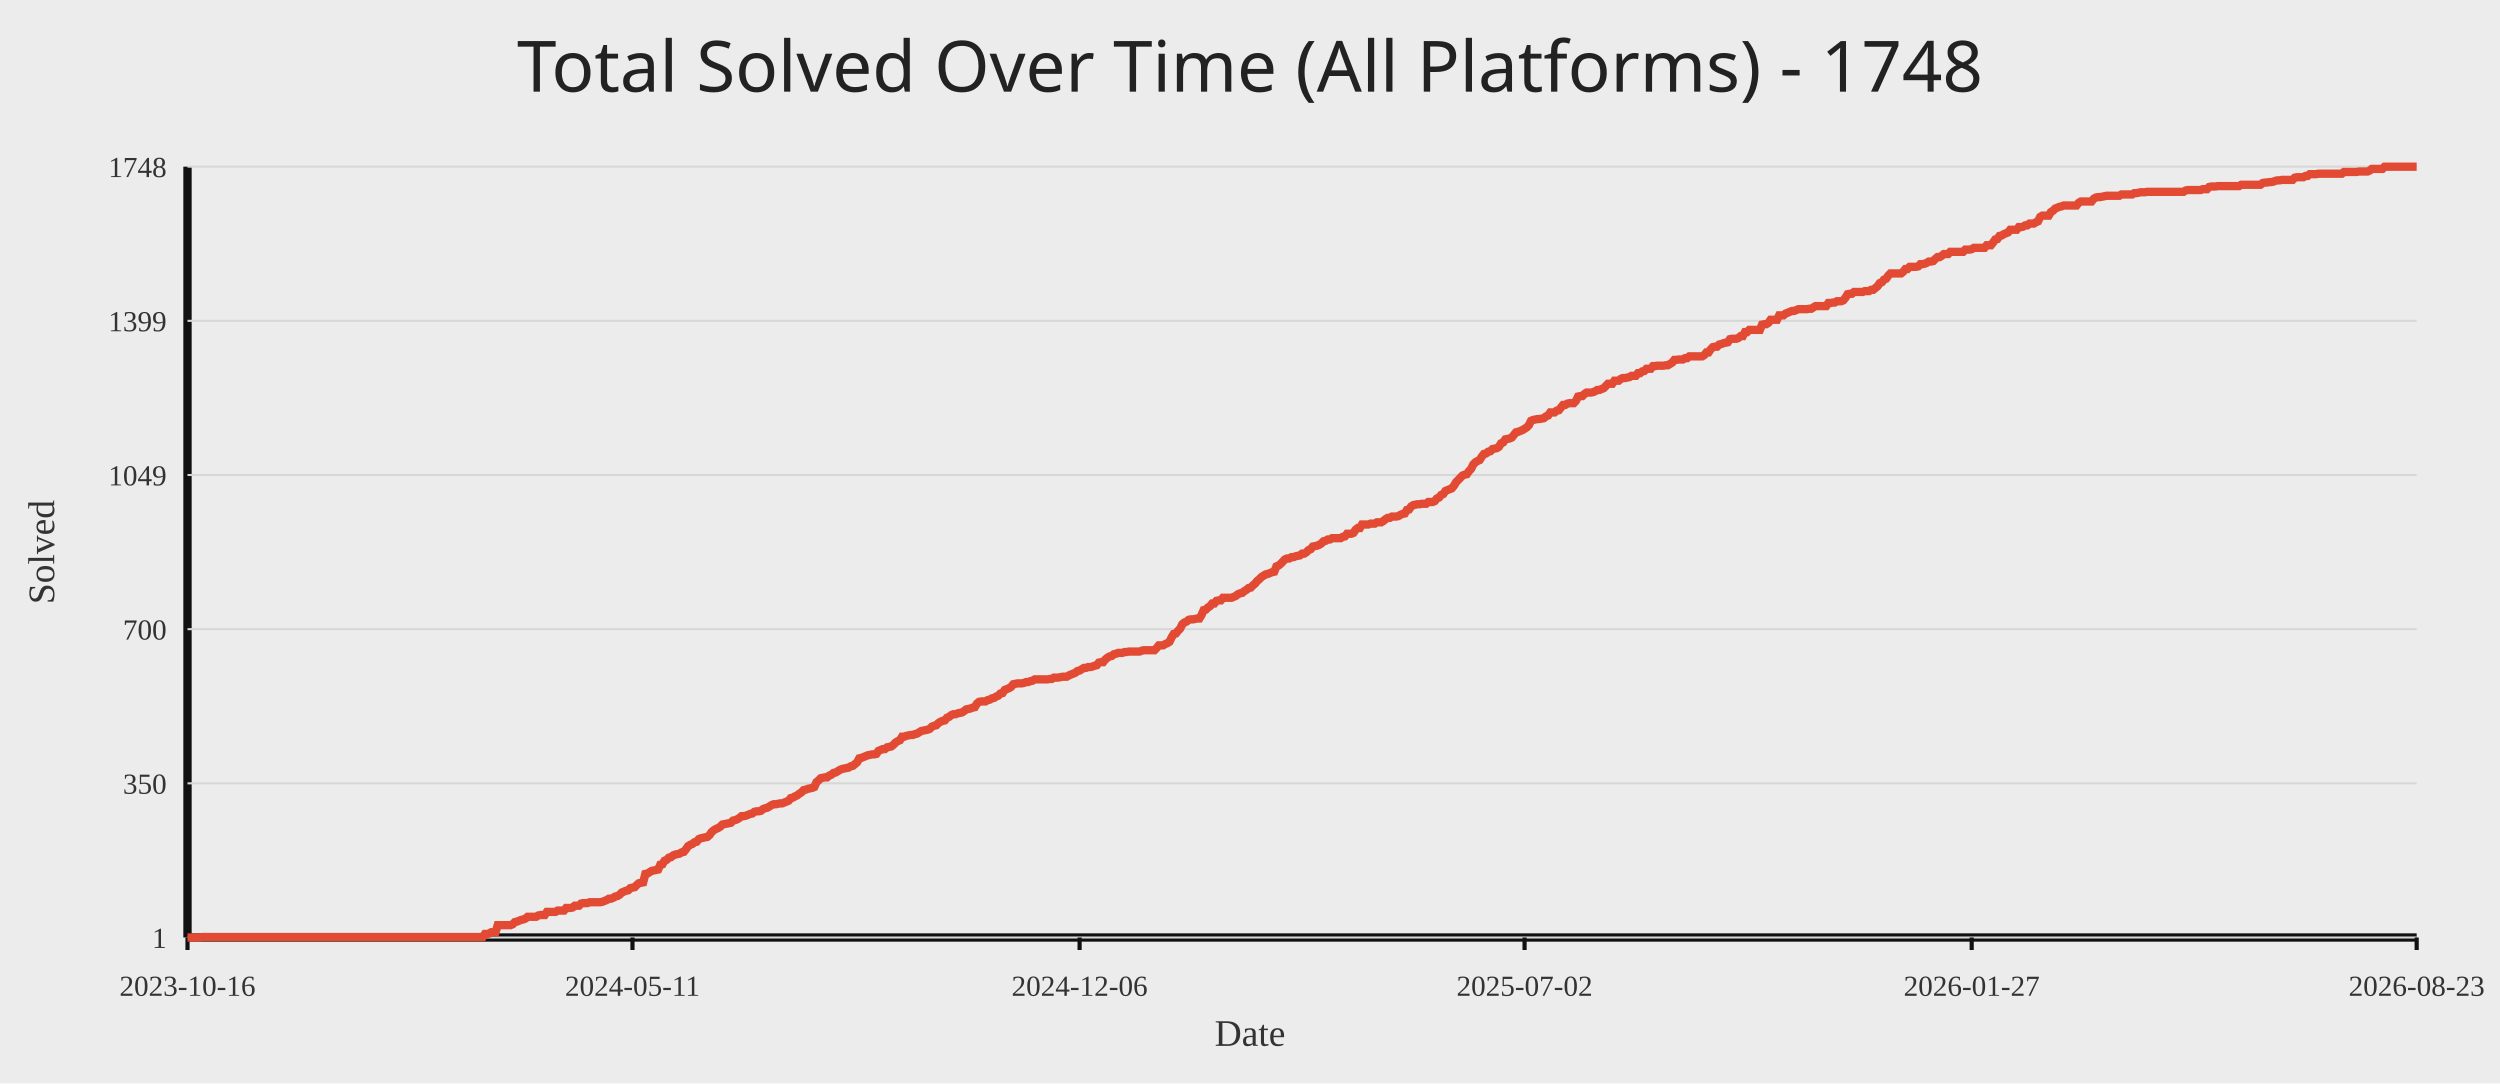
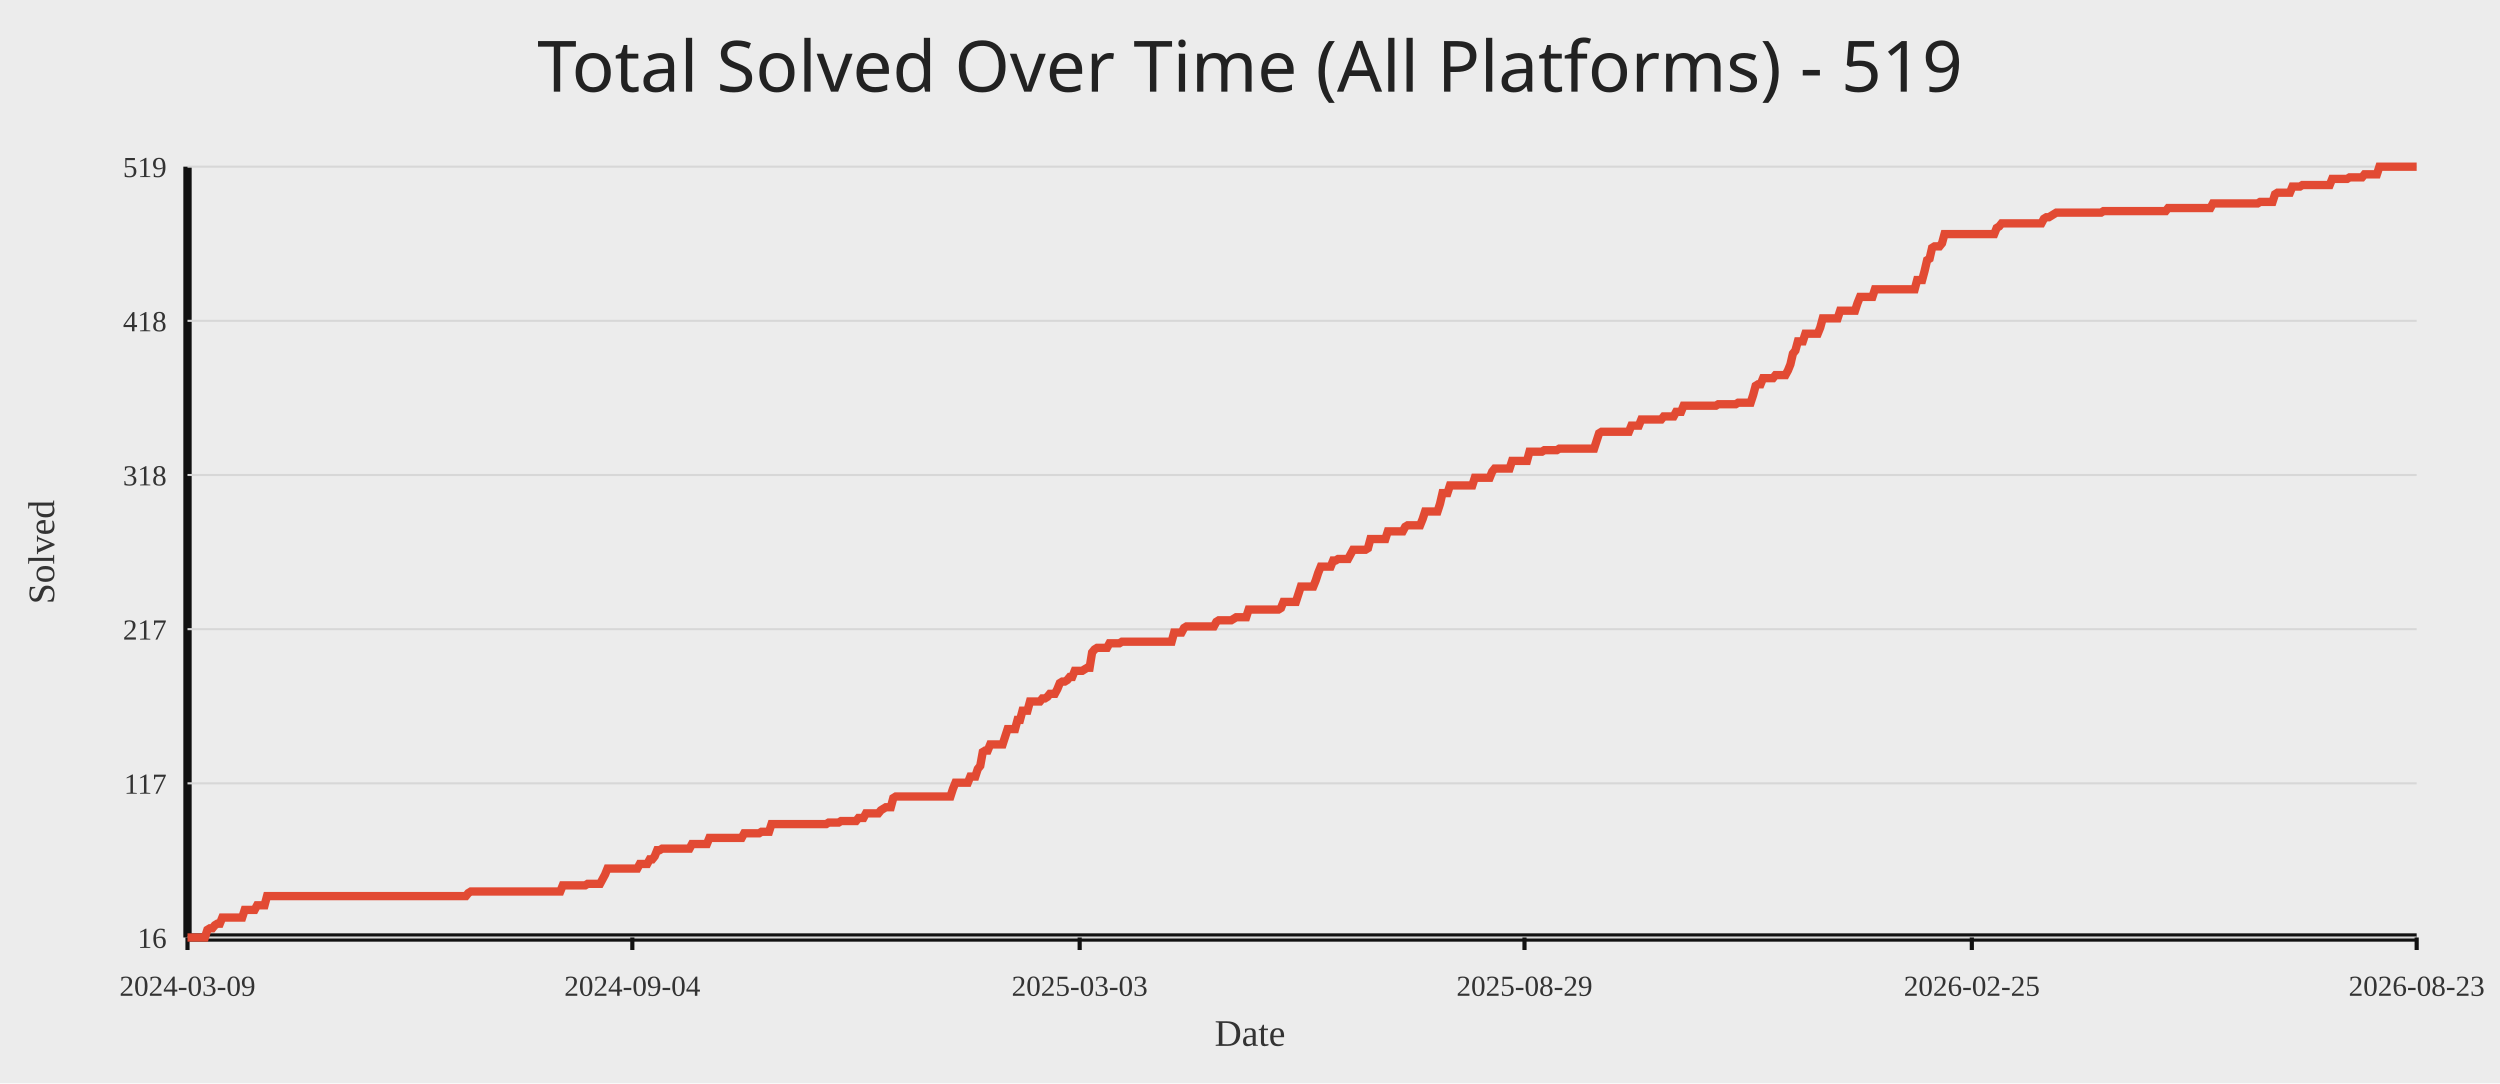
<svg xmlns="http://www.w3.org/2000/svg" width="1200" height="520">
  <rect width="100%" height="100%" fill="#ececec" />
-   <text x="50%" y="44" text-anchor="middle" fill="#222" font-size="34" font-family="Comic Sans MS, Segoe UI">Total Solved Over Time (All Platforms) - 1748</text>
+   <text x="50%" y="44" text-anchor="middle" fill="#222" font-size="34" font-family="Comic Sans MS, Segoe UI">Total Solved Over Time (All Platforms) - 519</text>
  <line x1="90" y1="450" x2="1160" y2="450" stroke="#111" stroke-width="4" />
  <line x1="90" y1="80" x2="90" y2="450" stroke="#111" stroke-width="4" />
  <line x1="90" y1="450.00" x2="1160" y2="450.00" stroke="#d7d7d7" stroke-width="1" />
-   <text x="80" y="455.00" text-anchor="end" fill="#333" font-size="14">1</text>
+   <text x="80" y="455.00" text-anchor="end" fill="#333" font-size="14">16</text>
  <line x1="90" y1="376.00" x2="1160" y2="376.00" stroke="#d7d7d7" stroke-width="1" />
-   <text x="80" y="381.00" text-anchor="end" fill="#333" font-size="14">350</text>
+   <text x="80" y="381.00" text-anchor="end" fill="#333" font-size="14">117</text>
  <line x1="90" y1="302.00" x2="1160" y2="302.00" stroke="#d7d7d7" stroke-width="1" />
-   <text x="80" y="307.00" text-anchor="end" fill="#333" font-size="14">700</text>
+   <text x="80" y="307.00" text-anchor="end" fill="#333" font-size="14">217</text>
  <line x1="90" y1="228.00" x2="1160" y2="228.00" stroke="#d7d7d7" stroke-width="1" />
-   <text x="80" y="233.00" text-anchor="end" fill="#333" font-size="14">1049</text>
+   <text x="80" y="233.00" text-anchor="end" fill="#333" font-size="14">318</text>
  <line x1="90" y1="154.00" x2="1160" y2="154.00" stroke="#d7d7d7" stroke-width="1" />
-   <text x="80" y="159.00" text-anchor="end" fill="#333" font-size="14">1399</text>
+   <text x="80" y="159.00" text-anchor="end" fill="#333" font-size="14">418</text>
  <line x1="90" y1="80.00" x2="1160" y2="80.00" stroke="#d7d7d7" stroke-width="1" />
-   <text x="80" y="85.00" text-anchor="end" fill="#333" font-size="14">1748</text>
+   <text x="80" y="85.00" text-anchor="end" fill="#333" font-size="14">519</text>
  <line x1="90.00" y1="450" x2="90.00" y2="456" stroke="#111" stroke-width="2" />
-   <text x="90.00" y="478" text-anchor="middle" fill="#333" font-size="14">2023-10-16</text>
-   <line x1="303.59" y1="450" x2="303.59" y2="456" stroke="#111" stroke-width="2" />
-   <text x="303.59" y="478" text-anchor="middle" fill="#333" font-size="14">2024-05-11</text>
-   <line x1="518.21" y1="450" x2="518.21" y2="456" stroke="#111" stroke-width="2" />
-   <text x="518.21" y="478" text-anchor="middle" fill="#333" font-size="14">2024-12-06</text>
-   <line x1="731.79" y1="450" x2="731.79" y2="456" stroke="#111" stroke-width="2" />
-   <text x="731.79" y="478" text-anchor="middle" fill="#333" font-size="14">2025-07-02</text>
-   <line x1="946.41" y1="450" x2="946.41" y2="456" stroke="#111" stroke-width="2" />
-   <text x="946.41" y="478" text-anchor="middle" fill="#333" font-size="14">2026-01-27</text>
+   <text x="90.00" y="478" text-anchor="middle" fill="#333" font-size="14">2024-03-09</text>
+   <line x1="303.52" y1="450" x2="303.52" y2="456" stroke="#111" stroke-width="2" />
+   <text x="303.52" y="478" text-anchor="middle" fill="#333" font-size="14">2024-09-04</text>
+   <line x1="518.24" y1="450" x2="518.24" y2="456" stroke="#111" stroke-width="2" />
+   <text x="518.24" y="478" text-anchor="middle" fill="#333" font-size="14">2025-03-03</text>
+   <line x1="731.76" y1="450" x2="731.76" y2="456" stroke="#111" stroke-width="2" />
+   <text x="731.76" y="478" text-anchor="middle" fill="#333" font-size="14">2025-08-29</text>
+   <line x1="946.48" y1="450" x2="946.48" y2="456" stroke="#111" stroke-width="2" />
+   <text x="946.48" y="478" text-anchor="middle" fill="#333" font-size="14">2026-02-25</text>
  <line x1="1160.00" y1="450" x2="1160.00" y2="456" stroke="#111" stroke-width="2" />
  <text x="1160.00" y="478" text-anchor="middle" fill="#333" font-size="14">2026-08-23</text>
-   <polyline fill="none" stroke="#e24a33" stroke-width="4" points="90.00,450.00 91.03,450.00 92.05,450.00 93.08,450.00 94.11,450.00 95.13,450.00 96.16,450.00 97.19,449.79 98.21,449.79 99.24,449.79 100.27,449.79 101.30,449.79 102.32,449.79 103.35,449.79 104.38,449.79 105.40,449.79 106.43,449.79 107.46,449.79 108.48,449.79 109.51,449.79 110.54,449.79 111.56,449.79 112.59,449.79 113.62,449.79 114.64,449.79 115.67,449.79 116.70,449.79 117.73,449.79 118.75,449.79 119.78,449.79 120.81,449.79 121.83,449.79 122.86,449.79 123.89,449.79 124.91,449.79 125.94,449.79 126.97,449.79 127.99,449.79 129.02,449.79 130.05,449.79 131.07,449.79 132.10,449.79 133.13,449.79 134.16,449.79 135.18,449.79 136.21,449.79 137.24,449.79 138.26,449.79 139.29,449.79 140.32,449.79 141.34,449.79 142.37,449.79 143.40,449.79 144.42,449.79 145.45,449.79 146.48,449.79 147.50,449.79 148.53,449.79 149.56,449.79 150.59,449.79 151.61,449.79 152.64,449.79 153.67,449.79 154.69,449.79 155.72,449.79 156.75,449.79 157.77,449.79 158.80,449.79 159.83,449.79 160.85,449.79 161.88,449.79 162.91,449.79 163.93,449.79 164.96,449.79 165.99,449.79 167.02,449.79 168.04,449.79 169.07,449.79 170.10,449.79 171.12,449.79 172.15,449.79 173.18,449.79 174.20,449.79 175.23,449.79 176.26,449.79 177.28,449.79 178.31,449.79 179.34,449.79 180.36,449.79 181.39,449.79 182.42,449.79 183.45,449.79 184.47,449.79 185.50,449.79 186.53,449.79 187.55,449.79 188.58,449.79 189.61,449.79 190.63,449.79 191.66,449.79 192.69,449.79 193.71,449.79 194.74,449.79 195.77,449.79 196.79,449.79 197.82,449.79 198.85,449.79 199.88,449.79 200.90,449.79 201.93,449.79 202.96,449.79 203.98,449.79 205.01,449.79 206.04,449.79 207.06,449.79 208.09,449.79 209.12,449.79 210.14,449.79 211.17,449.79 212.20,449.79 213.22,449.79 214.25,449.79 215.28,449.79 216.31,449.79 217.33,449.79 218.36,449.79 219.39,449.79 220.41,449.79 221.44,449.79 222.47,449.79 223.49,449.79 224.52,449.79 225.55,449.79 226.57,449.79 227.60,449.79 228.63,449.79 229.65,449.79 230.68,449.79 231.71,449.79 232.74,448.31 233.76,448.31 234.79,448.09 235.82,447.46 236.84,447.46 237.87,447.46 238.90,444.07 239.92,444.07 240.95,444.07 241.98,444.07 243.00,444.07 244.03,444.07 245.06,444.07 246.08,443.65 247.11,442.59 248.14,442.38 249.17,441.95 250.19,441.53 251.22,441.32 252.25,440.89 253.27,440.05 254.30,440.05 255.33,440.05 256.35,440.05 257.38,440.05 258.41,439.41 259.43,439.20 260.46,439.20 261.49,439.20 262.51,437.72 263.54,437.72 264.57,437.72 265.60,437.72 266.62,437.72 267.65,437.08 268.68,437.08 269.70,437.08 270.73,437.08 271.76,435.81 272.78,435.81 273.81,435.81 274.84,435.60 275.86,434.75 276.89,434.75 277.92,434.75 278.94,433.69 279.97,433.48 281.00,433.48 282.02,433.48 283.05,433.06 284.08,433.06 285.11,433.06 286.13,433.06 287.16,433.06 288.19,433.06 289.21,432.84 290.24,432.42 291.27,432.00 292.29,431.36 293.32,431.36 294.35,430.94 295.37,430.30 296.40,430.09 297.43,429.46 298.45,428.40 299.48,427.97 300.51,427.55 301.54,427.34 302.56,426.28 303.59,426.07 304.62,425.86 305.64,424.80 306.67,423.95 307.70,423.74 308.72,423.53 309.75,419.50 310.78,419.29 311.80,418.65 312.83,418.02 313.86,417.81 314.88,417.60 315.91,417.38 316.94,415.05 317.97,414.84 318.99,413.15 320.02,412.72 321.05,411.67 322.07,411.45 323.10,410.61 324.13,410.18 325.15,409.97 326.18,409.76 327.21,409.12 328.23,408.91 329.26,407.64 330.29,406.16 331.31,405.52 332.34,405.10 333.37,404.25 334.40,404.04 335.42,402.77 336.45,402.35 337.48,402.14 338.50,401.92 339.53,401.71 340.56,400.86 341.58,399.38 342.61,398.53 343.64,397.90 344.66,397.48 345.69,396.84 346.72,395.78 347.74,395.57 348.77,395.36 349.80,395.15 350.83,394.93 351.85,393.88 352.88,393.66 353.91,393.24 354.93,392.60 355.96,391.76 356.99,391.76 358.01,391.55 359.04,391.12 360.07,390.70 361.09,390.49 362.12,389.64 363.15,389.43 364.17,389.43 365.20,389.22 366.23,388.37 367.26,387.95 368.28,387.73 369.31,387.10 370.34,386.46 371.36,386.04 372.39,386.04 373.42,385.83 374.44,385.62 375.47,385.62 376.50,385.19 377.52,384.77 378.55,384.34 379.58,383.07 380.60,382.86 381.63,382.23 382.66,381.80 383.69,380.96 384.71,380.32 385.74,379.26 386.77,379.05 387.79,378.63 388.82,378.41 389.85,378.20 390.87,377.78 391.90,375.45 392.93,374.60 393.95,373.54 394.98,373.33 396.01,373.12 397.03,373.12 398.06,372.27 399.09,371.85 400.12,371.00 401.14,370.79 402.17,370.15 403.20,369.52 404.22,369.10 405.25,368.88 406.28,368.67 407.30,368.46 408.33,367.82 409.36,367.61 410.38,366.77 411.41,365.92 412.44,364.01 413.46,363.80 414.49,363.38 415.52,362.95 416.55,362.53 417.57,362.32 418.60,362.11 419.63,362.11 420.65,361.89 421.68,360.41 422.71,359.99 423.73,359.56 424.76,359.56 425.79,358.72 426.81,358.51 427.84,358.29 428.87,357.45 429.89,356.39 430.92,355.75 431.95,355.33 432.98,353.63 434.00,353.63 435.03,353.21 436.06,353.00 437.08,352.79 438.11,352.79 439.14,352.36 440.16,352.15 441.19,351.52 442.22,350.88 443.24,350.67 444.27,350.46 445.30,350.25 446.32,349.82 447.35,348.76 448.38,348.34 449.40,348.13 450.43,347.07 451.46,346.43 452.49,346.01 453.51,345.80 454.54,344.53 455.57,344.10 456.59,343.26 457.62,342.83 458.65,342.83 459.67,342.41 460.70,342.20 461.73,341.99 462.75,341.35 463.78,340.50 464.81,340.29 465.83,340.08 466.86,339.66 467.89,339.44 468.92,337.75 469.94,336.90 470.97,336.69 472.00,336.69 473.02,336.69 474.05,336.06 475.08,335.84 476.10,335.21 477.13,335.00 478.16,334.36 479.18,333.94 480.21,332.88 481.24,332.67 482.26,331.18 483.29,330.76 484.32,330.34 485.35,329.70 486.37,328.43 487.40,328.22 488.43,328.01 489.45,328.01 490.48,328.01 491.51,327.80 492.53,327.37 493.56,327.37 494.59,326.95 495.61,326.74 496.64,326.10 497.67,326.10 498.69,326.10 499.72,326.10 500.75,326.10 501.78,326.10 502.80,326.10 503.83,325.89 504.86,325.89 505.88,325.25 506.91,325.25 507.94,325.25 508.96,325.04 509.99,324.83 511.02,324.83 512.04,324.83 513.07,324.20 514.10,323.77 515.12,323.35 516.15,322.93 517.18,322.08 518.21,321.87 519.23,321.23 520.26,320.60 521.29,320.60 522.31,320.17 523.34,320.17 524.37,319.96 525.39,319.54 526.42,319.32 527.45,318.05 528.47,317.84 529.50,317.84 530.53,316.57 531.55,315.72 532.58,315.09 533.61,314.88 534.64,314.03 535.66,313.82 536.69,313.39 537.72,313.39 538.74,313.39 539.77,312.97 540.80,312.97 541.82,312.76 542.85,312.76 543.88,312.76 544.90,312.76 545.93,312.76 546.96,312.76 547.98,312.34 549.01,312.12 550.04,312.12 551.07,312.12 552.09,312.12 553.12,312.12 554.15,312.12 555.17,311.06 556.20,309.79 557.23,309.79 558.25,309.79 559.28,309.16 560.31,308.73 561.33,308.10 562.36,305.98 563.39,304.29 564.41,304.08 565.44,302.80 566.47,301.75 567.50,299.63 568.52,298.78 569.55,298.36 570.58,297.51 571.60,297.30 572.63,297.30 573.66,297.09 574.68,296.87 575.71,296.87 576.74,295.18 577.76,292.85 578.79,292.64 579.82,291.58 580.84,290.94 581.87,289.67 582.90,289.67 583.93,288.40 584.95,288.19 585.98,288.19 587.01,286.92 588.03,286.92 589.06,286.92 590.09,286.92 591.11,286.92 592.14,286.50 593.17,286.07 594.19,285.23 595.22,284.80 596.25,284.59 597.27,283.74 598.30,283.11 599.33,282.26 600.36,282.05 601.38,280.99 602.41,280.14 603.44,278.87 604.46,278.03 605.49,276.97 606.52,276.33 607.54,275.70 608.57,275.48 609.60,275.06 610.62,274.64 611.65,274.42 612.68,271.88 613.70,271.46 614.73,270.61 615.76,269.55 616.79,268.49 617.81,268.07 618.84,268.07 619.87,267.44 620.89,267.44 621.92,267.01 622.95,266.80 623.97,266.59 625.00,265.74 626.03,265.74 627.05,265.11 628.08,264.05 629.11,263.62 630.13,262.35 631.16,262.14 632.19,261.93 633.21,261.51 634.24,260.87 635.27,259.81 636.30,259.60 637.32,258.96 638.35,258.96 639.38,258.33 640.40,258.33 641.43,258.33 642.46,258.33 643.48,258.33 644.51,257.69 645.54,257.48 646.56,256.21 647.59,256.21 648.62,256.21 649.64,255.79 650.67,254.30 651.70,253.46 652.73,253.46 653.75,251.76 654.78,251.76 655.81,251.76 656.83,251.76 657.86,251.34 658.89,251.34 659.91,251.34 660.94,250.70 661.97,250.70 662.99,250.70 664.02,250.07 665.05,249.22 666.07,248.59 667.10,248.59 668.13,247.95 669.16,247.95 670.18,247.95 671.21,247.74 672.24,247.10 673.26,246.68 674.29,246.47 675.32,244.77 676.34,244.56 677.37,243.08 678.40,242.44 679.42,242.23 680.45,242.02 681.48,242.02 682.50,241.81 683.53,241.81 684.56,241.81 685.59,240.96 686.61,240.96 687.64,240.96 688.67,240.54 689.69,239.27 690.72,238.84 691.75,237.57 692.77,237.15 693.80,235.67 694.83,235.24 695.85,234.82 696.88,234.40 697.91,233.13 698.93,231.43 699.96,230.37 700.99,229.31 702.02,228.25 703.04,227.83 704.07,227.62 705.10,226.14 706.12,225.08 707.15,222.96 708.18,221.90 709.20,221.27 710.23,220.84 711.26,219.15 712.28,217.88 713.31,217.66 714.34,216.82 715.36,216.61 716.39,215.55 717.42,215.33 718.45,215.12 719.47,214.49 720.50,212.79 721.53,212.37 722.55,210.89 723.58,210.68 724.61,210.46 725.63,210.04 726.66,208.77 727.69,207.50 728.71,207.29 729.74,206.86 730.77,206.44 731.79,205.80 732.82,205.17 733.85,204.11 734.88,201.99 735.90,201.57 736.93,201.36 737.96,201.14 738.98,201.14 740.01,200.93 741.04,200.72 742.06,199.87 743.09,199.45 744.12,197.97 745.14,197.97 746.17,197.97 747.20,197.12 748.22,196.91 749.25,195.64 750.28,194.37 751.31,194.37 752.33,193.73 753.36,193.52 754.39,193.52 755.41,193.52 756.44,192.46 757.47,190.34 758.49,190.13 759.52,190.13 760.55,189.07 761.57,188.44 762.60,188.44 763.63,188.44 764.65,188.23 765.68,187.80 766.71,187.17 767.74,187.17 768.76,186.74 769.79,186.32 770.82,185.26 771.84,184.20 772.87,184.20 773.90,184.20 774.92,182.72 775.95,182.72 776.98,182.72 778.00,181.87 779.03,181.45 780.06,181.45 781.08,181.24 782.11,181.02 783.14,180.39 784.17,180.39 785.19,180.39 786.22,179.12 787.25,179.12 788.27,178.27 789.30,178.06 790.33,177.00 791.35,177.00 792.38,177.00 793.41,175.73 794.43,175.73 795.46,175.52 796.49,175.52 797.51,175.52 798.54,175.52 799.57,175.31 800.60,175.31 801.62,174.67 802.65,174.04 803.68,172.76 804.70,172.76 805.73,172.55 806.76,172.55 807.78,172.55 808.81,171.92 809.84,171.92 810.86,171.07 811.89,171.07 812.92,171.07 813.94,171.07 814.97,171.07 816.00,171.07 817.02,171.07 818.05,170.44 819.08,169.16 820.11,169.16 821.13,167.68 822.16,166.62 823.19,166.41 824.21,166.41 825.24,165.35 826.27,165.14 827.29,164.72 828.32,164.50 829.35,164.29 830.37,162.81 831.40,162.60 832.43,162.60 833.45,162.60 834.48,162.18 835.51,161.33 836.54,161.33 837.56,159.42 838.59,159.42 839.62,158.36 840.64,158.36 841.67,158.36 842.70,158.36 843.72,158.36 844.75,158.36 845.78,155.82 846.80,155.61 847.83,155.61 848.86,154.97 849.88,153.49 850.91,153.49 851.94,153.49 852.97,153.49 853.99,151.37 855.02,151.37 856.05,151.37 857.07,150.53 858.10,150.10 859.13,149.68 860.15,149.26 861.18,149.26 862.21,148.83 863.23,148.41 864.26,148.41 865.29,148.41 866.31,148.41 867.34,148.41 868.37,148.20 869.40,148.20 870.42,147.56 871.45,146.93 872.48,146.93 873.50,146.93 874.53,146.93 875.56,146.93 876.58,146.93 877.61,145.44 878.64,145.44 879.66,145.23 880.69,145.23 881.72,144.60 882.74,144.60 883.77,144.60 884.80,144.17 885.83,142.90 886.85,141.21 887.88,141.00 888.91,141.00 889.93,140.15 890.96,140.15 891.99,140.15 893.01,140.15 894.04,140.15 895.07,139.73 896.09,139.73 897.12,139.73 898.15,139.09 899.17,139.09 900.20,138.24 901.23,137.40 902.26,135.91 903.28,135.49 904.31,134.22 905.34,133.80 906.36,132.31 907.39,131.25 908.42,131.25 909.44,131.25 910.47,131.25 911.50,131.25 912.52,131.25 913.55,130.41 914.58,129.14 915.60,129.14 916.63,128.08 917.66,128.08 918.69,128.08 919.71,128.08 920.74,127.86 921.77,126.81 922.79,126.81 923.82,126.59 924.85,126.17 925.87,125.54 926.90,125.54 927.93,125.32 928.95,124.26 929.98,123.42 931.01,123.42 932.03,122.78 933.06,121.93 934.09,121.93 935.12,121.93 936.14,120.88 937.17,120.88 938.20,120.88 939.22,120.88 940.25,120.88 941.28,120.88 942.30,120.88 943.33,119.82 944.36,119.82 945.38,119.82 946.41,119.61 947.44,118.97 948.46,118.97 949.49,118.97 950.52,118.97 951.55,118.97 952.57,118.97 953.60,117.70 954.63,117.70 955.65,117.70 956.68,116.43 957.71,114.95 958.73,114.73 959.76,113.25 960.79,113.04 961.81,112.40 962.84,111.98 963.87,111.56 964.89,110.29 965.92,110.29 966.95,110.29 967.98,110.29 969.00,109.02 970.03,109.02 971.06,108.80 972.08,108.17 973.11,108.17 974.14,107.32 975.16,107.32 976.19,107.32 977.22,106.69 978.24,106.26 979.27,104.14 980.30,103.51 981.32,103.51 982.35,103.51 983.38,103.51 984.40,101.81 985.43,101.18 986.46,100.12 987.49,99.70 988.51,99.27 989.54,99.06 990.57,98.64 991.59,98.64 992.62,98.64 993.65,98.64 994.67,98.64 995.70,98.64 996.73,98.64 997.75,97.37 998.78,96.73 999.81,96.73 1000.83,96.73 1001.86,96.73 1002.89,96.73 1003.92,96.73 1004.94,95.46 1005.97,94.83 1007.00,94.61 1008.02,94.61 1009.05,94.40 1010.08,94.19 1011.10,93.98 1012.13,93.98 1013.16,93.98 1014.18,93.98 1015.21,93.98 1016.24,93.98 1017.26,93.98 1018.29,93.34 1019.32,93.34 1020.35,93.34 1021.37,93.34 1022.40,93.34 1023.43,93.34 1024.45,92.71 1025.48,92.71 1026.51,92.50 1027.53,92.28 1028.56,92.28 1029.59,92.28 1030.61,92.07 1031.64,92.07 1032.67,92.07 1033.69,92.07 1034.72,92.07 1035.75,92.07 1036.78,92.07 1037.80,92.07 1038.83,92.07 1039.86,92.07 1040.88,92.07 1041.91,92.07 1042.94,92.07 1043.96,92.07 1044.99,92.07 1046.02,92.07 1047.04,92.07 1048.07,92.07 1049.10,91.44 1050.12,91.22 1051.15,91.22 1052.18,91.22 1053.21,91.22 1054.23,91.22 1055.26,91.22 1056.29,91.22 1057.31,90.80 1058.34,90.80 1059.37,90.80 1060.39,89.74 1061.42,89.53 1062.45,89.53 1063.47,89.53 1064.50,89.32 1065.53,89.32 1066.55,89.32 1067.58,89.32 1068.61,89.32 1069.64,89.32 1070.66,89.32 1071.69,89.32 1072.72,89.32 1073.74,89.32 1074.77,89.32 1075.80,88.68 1076.82,88.68 1077.85,88.68 1078.88,88.68 1079.90,88.68 1080.93,88.68 1081.96,88.68 1082.98,88.68 1084.01,88.68 1085.04,88.68 1086.07,87.84 1087.09,87.62 1088.12,87.62 1089.15,87.41 1090.17,87.41 1091.20,87.20 1092.23,86.78 1093.25,86.57 1094.28,86.57 1095.31,86.35 1096.33,86.35 1097.36,86.35 1098.39,86.35 1099.41,86.35 1100.44,86.35 1101.47,85.29 1102.50,85.08 1103.52,85.08 1104.55,85.08 1105.58,85.08 1106.60,84.45 1107.63,84.45 1108.66,83.60 1109.68,83.60 1110.71,83.60 1111.74,83.60 1112.76,83.39 1113.79,83.39 1114.82,83.39 1115.84,83.39 1116.87,83.39 1117.90,83.39 1118.93,83.39 1119.95,83.39 1120.98,83.39 1122.01,83.39 1123.03,83.39 1124.06,83.39 1125.09,82.54 1126.11,82.54 1127.14,82.54 1128.17,82.54 1129.19,82.54 1130.22,82.54 1131.25,82.54 1132.27,82.33 1133.30,82.33 1134.33,82.33 1135.36,82.33 1136.38,82.33 1137.41,81.91 1138.44,81.06 1139.46,81.06 1140.49,81.06 1141.52,81.06 1142.54,81.06 1143.57,81.06 1144.60,80.00 1145.62,80.00 1146.65,80.00 1147.68,80.00 1148.70,80.00 1149.73,80.00 1150.76,80.00 1151.79,80.00 1152.81,80.00 1153.84,80.00 1154.87,80.00 1155.89,80.00 1156.92,80.00 1157.95,80.00 1158.97,80.00 1160.00,80.00" />
+   <polyline fill="none" stroke="#e24a33" stroke-width="4" points="90.00,450.00 91.19,450.00 92.39,450.00 93.58,450.00 94.77,450.00 95.96,450.00 97.16,450.00 98.35,450.00 99.54,446.32 100.74,445.59 101.93,445.59 103.12,444.12 104.31,443.38 105.51,443.38 106.70,440.44 107.89,440.44 109.09,440.44 110.28,440.44 111.47,440.44 112.66,440.44 113.86,440.44 115.05,440.44 116.24,440.44 117.44,436.76 118.63,436.76 119.82,436.76 121.01,436.76 122.21,436.76 123.40,434.55 124.59,434.55 125.79,434.55 126.98,434.55 128.17,430.14 129.36,430.14 130.56,430.14 131.75,430.14 132.94,430.14 134.14,430.14 135.33,430.14 136.52,430.14 137.71,430.14 138.91,430.14 140.10,430.14 141.29,430.14 142.49,430.14 143.68,430.14 144.87,430.14 146.06,430.14 147.26,430.14 148.45,430.14 149.64,430.14 150.84,430.14 152.03,430.14 153.22,430.14 154.41,430.14 155.61,430.14 156.80,430.14 157.99,430.14 159.19,430.14 160.38,430.14 161.57,430.14 162.76,430.14 163.96,430.14 165.15,430.14 166.34,430.14 167.54,430.14 168.73,430.14 169.92,430.14 171.11,430.14 172.31,430.14 173.50,430.14 174.69,430.14 175.89,430.14 177.08,430.14 178.27,430.14 179.46,430.14 180.66,430.14 181.85,430.14 183.04,430.14 184.24,430.14 185.43,430.14 186.62,430.14 187.81,430.14 189.01,430.14 190.20,430.14 191.39,430.14 192.59,430.14 193.78,430.14 194.97,430.14 196.16,430.14 197.36,430.14 198.55,430.14 199.74,430.14 200.94,430.14 202.13,430.14 203.32,430.14 204.52,430.14 205.71,430.14 206.90,430.14 208.09,430.14 209.29,430.14 210.48,430.14 211.67,430.14 212.87,430.14 214.06,430.14 215.25,430.14 216.44,430.14 217.64,430.14 218.83,430.14 220.02,430.14 221.22,430.14 222.41,430.14 223.60,430.14 224.79,428.67 225.99,427.93 227.18,427.93 228.37,427.93 229.57,427.93 230.76,427.93 231.95,427.93 233.14,427.93 234.34,427.93 235.53,427.93 236.72,427.93 237.92,427.93 239.11,427.93 240.30,427.93 241.49,427.93 242.69,427.93 243.88,427.93 245.07,427.93 246.27,427.93 247.46,427.93 248.65,427.93 249.84,427.93 251.04,427.93 252.23,427.93 253.42,427.93 254.62,427.93 255.81,427.93 257.00,427.93 258.19,427.93 259.39,427.93 260.58,427.93 261.77,427.93 262.97,427.93 264.16,427.93 265.35,427.93 266.54,427.93 267.74,427.93 268.93,427.93 270.12,424.99 271.32,424.99 272.51,424.99 273.70,424.99 274.89,424.99 276.09,424.99 277.28,424.99 278.47,424.99 279.67,424.99 280.86,424.99 282.05,424.25 283.24,424.25 284.44,424.25 285.63,424.25 286.82,424.25 288.02,424.25 289.21,422.05 290.40,419.84 291.59,416.90 292.79,416.90 293.98,416.90 295.17,416.90 296.37,416.90 297.56,416.90 298.75,416.90 299.94,416.90 301.14,416.90 302.33,416.90 303.52,416.90 304.72,416.90 305.91,416.90 307.10,414.69 308.29,414.69 309.49,414.69 310.68,414.69 311.87,412.49 313.07,412.49 314.26,411.01 315.45,408.07 316.64,408.07 317.84,407.34 319.03,407.34 320.22,407.34 321.42,407.34 322.61,407.34 323.80,407.34 324.99,407.34 326.19,407.34 327.38,407.34 328.57,407.34 329.77,407.34 330.96,407.34 332.15,405.13 333.34,405.13 334.54,405.13 335.73,405.13 336.92,405.13 338.12,405.13 339.31,405.13 340.50,402.19 341.69,402.19 342.89,402.19 344.08,402.19 345.27,402.19 346.47,402.19 347.66,402.19 348.85,402.19 350.04,402.19 351.24,402.19 352.43,402.19 353.62,402.19 354.82,402.19 356.01,402.19 357.20,399.98 358.39,399.98 359.59,399.98 360.78,399.98 361.97,399.98 363.17,399.98 364.36,399.98 365.55,399.24 366.74,399.24 367.94,399.24 369.13,399.24 370.32,395.57 371.52,395.57 372.71,395.57 373.90,395.57 375.09,395.57 376.29,395.57 377.48,395.57 378.67,395.57 379.87,395.57 381.06,395.57 382.25,395.57 383.44,395.57 384.64,395.57 385.83,395.57 387.02,395.57 388.22,395.57 389.41,395.57 390.60,395.57 391.79,395.57 392.99,395.57 394.18,395.57 395.37,395.57 396.57,395.57 397.76,394.83 398.95,394.83 400.14,394.83 401.34,394.83 402.53,394.83 403.72,394.10 404.92,394.10 406.11,394.10 407.30,394.10 408.49,394.10 409.69,394.10 410.88,394.10 412.07,392.62 413.27,392.62 414.46,392.62 415.65,390.42 416.85,390.42 418.04,390.42 419.23,390.42 420.42,390.42 421.62,390.42 422.81,388.95 424.00,388.21 425.20,387.48 426.39,387.48 427.58,387.48 428.77,383.06 429.97,382.33 431.16,382.33 432.35,382.33 433.55,382.33 434.74,382.33 435.93,382.33 437.12,382.33 438.32,382.33 439.51,382.33 440.70,382.33 441.90,382.33 443.09,382.33 444.28,382.33 445.47,382.33 446.67,382.33 447.86,382.33 449.05,382.33 450.25,382.33 451.44,382.33 452.63,382.33 453.82,382.33 455.02,382.33 456.21,382.33 457.40,378.65 458.60,375.71 459.79,375.71 460.98,375.71 462.17,375.71 463.37,375.71 464.56,375.71 465.75,372.76 466.95,372.76 468.14,372.76 469.33,369.09 470.52,367.61 471.72,360.99 472.91,360.26 474.10,360.26 475.30,357.32 476.49,357.32 477.68,357.32 478.87,357.32 480.07,357.32 481.26,357.32 482.45,353.64 483.65,349.96 484.84,349.96 486.03,349.96 487.22,349.96 488.42,345.55 489.61,345.55 490.80,341.13 492.00,341.13 493.19,341.13 494.38,336.72 495.57,336.72 496.77,336.72 497.96,336.72 499.15,336.72 500.35,335.25 501.54,335.25 502.73,334.51 503.92,333.04 505.12,333.04 506.31,333.04 507.50,330.83 508.70,327.89 509.89,327.16 511.08,327.16 512.27,326.42 513.47,324.95 514.66,324.95 515.85,322.01 517.05,322.01 518.24,322.01 519.43,322.01 520.62,321.27 521.82,320.54 523.01,320.54 524.20,313.18 525.40,311.71 526.59,310.97 527.78,310.97 528.97,310.97 530.17,310.97 531.36,310.97 532.55,308.77 533.75,308.77 534.94,308.77 536.13,308.77 537.32,308.77 538.52,308.03 539.71,308.03 540.90,308.03 542.10,308.03 543.29,308.03 544.48,308.03 545.67,308.03 546.87,308.03 548.06,308.03 549.25,308.03 550.45,308.03 551.64,308.03 552.83,308.03 554.02,308.03 555.22,308.03 556.41,308.03 557.60,308.03 558.80,308.03 559.99,308.03 561.18,308.03 562.37,308.03 563.57,303.62 564.76,303.62 565.95,303.62 567.15,303.62 568.34,301.41 569.53,300.68 570.72,300.68 571.92,300.68 573.11,300.68 574.30,300.68 575.50,300.68 576.69,300.68 577.88,300.68 579.07,300.68 580.27,300.68 581.46,300.68 582.65,300.68 583.85,298.47 585.04,297.73 586.23,297.73 587.42,297.73 588.62,297.73 589.81,297.73 591.00,297.73 592.20,297.00 593.39,296.26 594.58,296.26 595.77,296.26 596.97,296.26 598.16,296.26 599.35,292.58 600.55,292.58 601.74,292.58 602.93,292.58 604.12,292.58 605.32,292.58 606.51,292.58 607.70,292.58 608.90,292.58 610.09,292.58 611.28,292.58 612.47,292.58 613.67,292.58 614.86,291.85 616.05,288.91 617.25,288.91 618.44,288.91 619.63,288.91 620.82,288.91 622.02,288.91 623.21,285.23 624.40,281.55 625.60,281.55 626.79,281.55 627.98,281.55 629.18,281.55 630.37,281.55 631.56,278.61 632.75,274.93 633.95,271.99 635.14,271.99 636.33,271.99 637.53,271.99 638.72,271.99 639.91,269.05 641.10,269.05 642.30,268.31 643.49,268.31 644.68,268.31 645.88,268.31 647.07,268.31 648.26,266.10 649.45,263.90 650.65,263.90 651.84,263.90 653.03,263.90 654.23,263.90 655.42,263.90 656.61,263.16 657.80,258.75 659.00,258.75 660.19,258.75 661.38,258.75 662.58,258.75 663.77,258.75 664.96,258.75 666.15,255.07 667.35,255.07 668.54,255.07 669.73,255.07 670.93,255.07 672.12,255.07 673.31,255.07 674.50,252.86 675.70,252.13 676.89,252.13 678.08,252.13 679.28,252.13 680.47,252.13 681.66,252.13 682.85,249.18 684.05,245.51 685.24,245.51 686.43,245.51 687.63,245.51 688.82,245.51 690.01,245.51 691.20,241.83 692.40,236.68 693.59,236.68 694.78,236.68 695.98,233.00 697.17,233.00 698.36,233.00 699.55,233.00 700.75,233.00 701.94,233.00 703.13,233.00 704.33,233.00 705.52,233.00 706.71,233.00 707.90,229.32 709.10,229.32 710.29,229.32 711.48,229.32 712.68,229.32 713.87,229.32 715.06,229.32 716.25,226.38 717.45,224.91 718.64,224.91 719.83,224.91 721.03,224.91 722.22,224.91 723.41,224.91 724.60,224.91 725.80,221.23 726.99,221.23 728.18,221.23 729.38,221.23 730.57,221.23 731.76,221.23 732.95,221.23 734.15,216.82 735.34,216.82 736.53,216.82 737.73,216.82 738.92,216.82 740.11,216.82 741.30,216.08 742.50,216.08 743.69,216.08 744.88,216.08 746.08,216.08 747.27,216.08 748.46,215.35 749.65,215.35 750.85,215.35 752.04,215.35 753.23,215.35 754.43,215.35 755.62,215.35 756.81,215.35 758.00,215.35 759.20,215.35 760.39,215.35 761.58,215.35 762.78,215.35 763.97,215.35 765.16,215.35 766.35,211.67 767.55,207.99 768.74,207.26 769.93,207.26 771.13,207.26 772.32,207.26 773.51,207.26 774.70,207.26 775.90,207.26 777.09,207.26 778.28,207.26 779.48,207.26 780.67,207.26 781.86,207.26 783.05,204.31 784.25,204.31 785.44,204.31 786.63,204.31 787.83,201.37 789.02,201.37 790.21,201.37 791.40,201.37 792.60,201.37 793.79,201.37 794.98,201.37 796.18,201.37 797.37,201.37 798.56,199.90 799.75,199.90 800.95,199.90 802.14,199.90 803.33,199.90 804.53,197.69 805.72,197.69 806.91,197.69 808.10,194.75 809.30,194.75 810.49,194.75 811.68,194.75 812.88,194.75 814.07,194.75 815.26,194.75 816.45,194.75 817.65,194.75 818.84,194.75 820.03,194.75 821.23,194.75 822.42,194.75 823.61,194.75 824.80,194.02 826.00,194.02 827.19,194.02 828.38,194.02 829.58,194.02 830.77,194.02 831.96,194.02 833.15,194.02 834.35,193.28 835.54,193.28 836.73,193.28 837.93,193.28 839.12,193.28 840.31,193.28 841.51,189.60 842.70,185.19 843.89,184.45 845.08,184.45 846.28,181.51 847.47,181.51 848.66,181.51 849.86,181.51 851.05,181.51 852.24,180.04 853.43,180.04 854.63,180.04 855.82,180.04 857.01,180.04 858.21,177.83 859.40,174.89 860.59,169.74 861.78,168.27 862.98,163.86 864.17,163.86 865.36,163.86 866.56,160.18 867.75,160.18 868.94,160.18 870.13,160.18 871.33,160.18 872.52,160.18 873.71,157.24 874.91,152.82 876.10,152.82 877.29,152.82 878.48,152.82 879.68,152.82 880.87,152.82 882.06,152.82 883.26,149.15 884.45,149.15 885.64,149.15 886.83,149.15 888.03,149.15 889.22,149.15 890.41,149.15 891.61,145.47 892.80,142.52 893.99,142.52 895.18,142.52 896.38,142.52 897.57,142.52 898.76,142.52 899.96,138.85 901.15,138.85 902.34,138.85 903.53,138.85 904.73,138.85 905.92,138.85 907.11,138.85 908.31,138.85 909.50,138.85 910.69,138.85 911.88,138.85 913.08,138.85 914.27,138.85 915.46,138.85 916.66,138.85 917.85,138.85 919.04,138.85 920.23,134.43 921.43,134.43 922.62,134.43 923.81,130.02 925.01,124.87 926.20,124.14 927.39,118.99 928.58,118.25 929.78,118.25 930.97,118.25 932.16,116.78 933.36,112.37 934.55,112.37 935.74,112.37 936.93,112.37 938.13,112.37 939.32,112.37 940.51,112.37 941.71,112.37 942.90,112.37 944.09,112.37 945.28,112.37 946.48,112.37 947.67,112.37 948.86,112.37 950.06,112.37 951.25,112.37 952.44,112.37 953.63,112.37 954.83,112.37 956.02,112.37 957.21,112.37 958.41,109.42 959.60,108.69 960.79,107.22 961.98,107.22 963.18,107.22 964.37,107.22 965.56,107.22 966.76,107.22 967.95,107.22 969.14,107.22 970.33,107.22 971.53,107.22 972.72,107.22 973.91,107.22 975.11,107.22 976.30,107.22 977.49,107.22 978.68,107.22 979.88,107.22 981.07,105.01 982.26,104.27 983.46,104.27 984.65,103.54 985.84,102.80 987.03,102.07 988.23,102.07 989.42,102.07 990.61,102.07 991.81,102.07 993.00,102.07 994.19,102.07 995.38,102.07 996.58,102.07 997.77,102.07 998.96,102.07 1000.16,102.07 1001.35,102.07 1002.54,102.07 1003.73,102.07 1004.93,102.07 1006.12,102.07 1007.31,102.07 1008.51,102.07 1009.70,101.33 1010.89,101.33 1012.08,101.33 1013.28,101.33 1014.47,101.33 1015.66,101.33 1016.86,101.33 1018.05,101.33 1019.24,101.33 1020.43,101.33 1021.63,101.33 1022.82,101.33 1024.01,101.33 1025.21,101.33 1026.40,101.33 1027.59,101.33 1028.78,101.33 1029.98,101.33 1031.17,101.33 1032.36,101.33 1033.56,101.33 1034.75,101.33 1035.94,101.33 1037.13,101.33 1038.33,101.33 1039.52,101.33 1040.71,99.86 1041.91,99.86 1043.10,99.86 1044.29,99.86 1045.48,99.86 1046.68,99.86 1047.87,99.86 1049.06,99.86 1050.26,99.86 1051.45,99.86 1052.64,99.86 1053.84,99.86 1055.03,99.86 1056.22,99.86 1057.41,99.86 1058.61,99.86 1059.80,99.86 1060.99,99.86 1062.19,97.65 1063.38,97.65 1064.57,97.65 1065.76,97.65 1066.96,97.65 1068.15,97.65 1069.34,97.65 1070.54,97.65 1071.73,97.65 1072.92,97.65 1074.11,97.65 1075.31,97.65 1076.50,97.65 1077.69,97.65 1078.89,97.65 1080.08,97.65 1081.27,97.65 1082.46,97.65 1083.66,97.65 1084.85,96.92 1086.04,96.92 1087.24,96.92 1088.43,96.92 1089.62,96.92 1090.81,96.92 1092.01,93.24 1093.20,92.50 1094.39,92.50 1095.59,92.50 1096.78,92.50 1097.97,92.50 1099.16,92.50 1100.36,89.56 1101.55,89.56 1102.74,89.56 1103.94,89.56 1105.13,88.83 1106.32,88.83 1107.51,88.83 1108.71,88.83 1109.90,88.83 1111.09,88.83 1112.29,88.83 1113.48,88.83 1114.67,88.83 1115.86,88.83 1117.06,88.83 1118.25,88.83 1119.44,85.88 1120.64,85.88 1121.83,85.88 1123.02,85.88 1124.21,85.88 1125.41,85.88 1126.60,85.88 1127.79,85.15 1128.99,85.15 1130.18,85.15 1131.37,85.15 1132.56,85.15 1133.76,85.15 1134.95,83.68 1136.14,83.68 1137.34,83.68 1138.53,83.68 1139.72,83.68 1140.91,83.68 1142.11,80.00 1143.30,80.00 1144.49,80.00 1145.69,80.00 1146.88,80.00 1148.07,80.00 1149.26,80.00 1150.46,80.00 1151.65,80.00 1152.84,80.00 1154.04,80.00 1155.23,80.00 1156.42,80.00 1157.61,80.00 1158.81,80.00 1160.00,80.00" />
  <text x="50%" y="502" text-anchor="middle" fill="#333" font-size="18">Date</text>
  <text x="26" y="265.00" transform="rotate(-90 26 265.00)" text-anchor="middle" fill="#333" font-size="18">Solved</text>
</svg>
